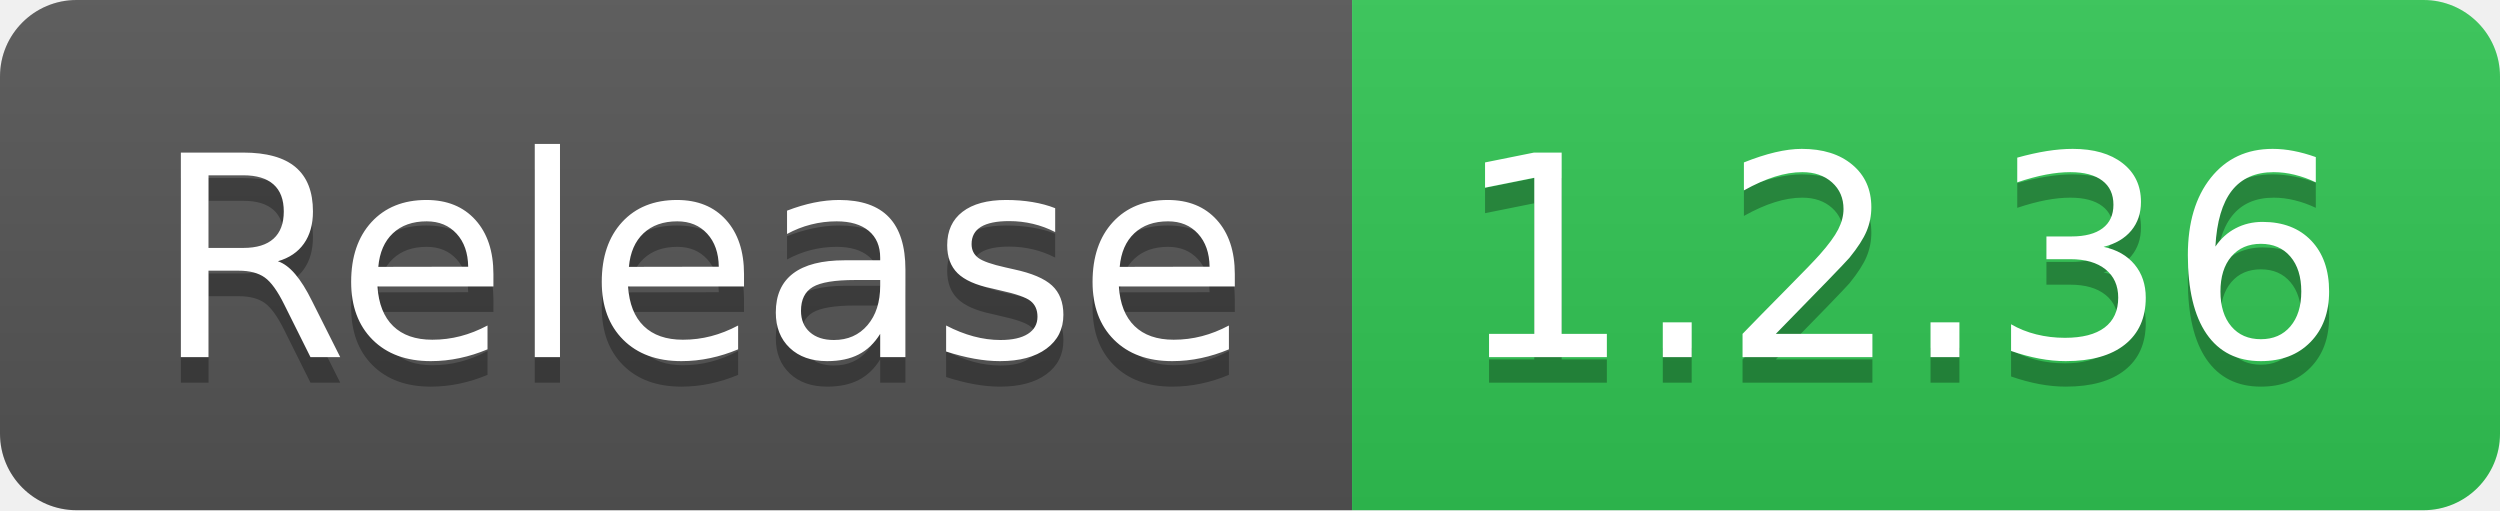
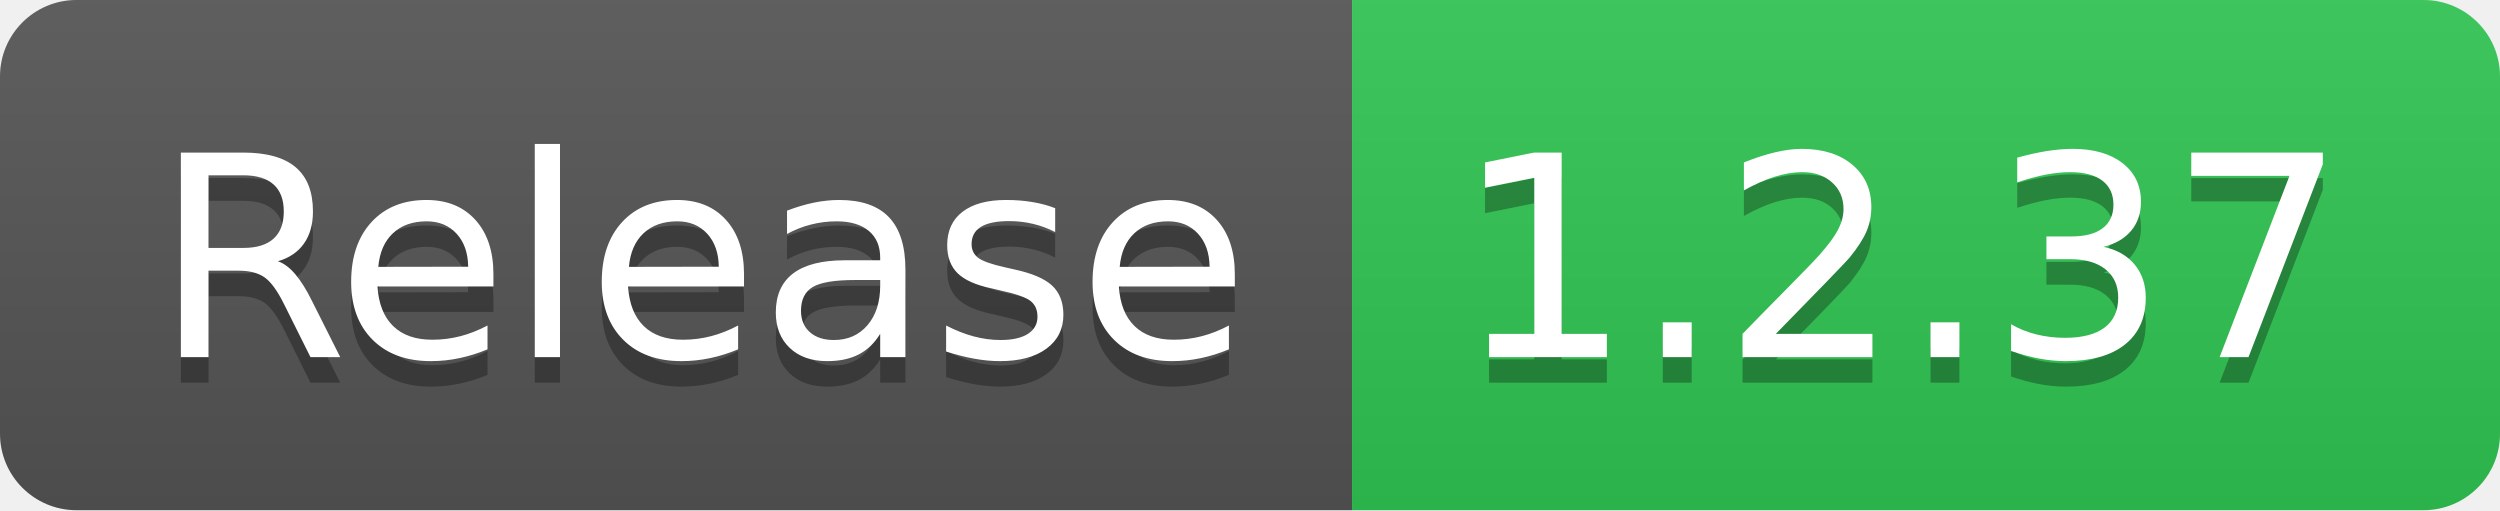
- <svg xmlns="http://www.w3.org/2000/svg" width="98" height="20" role="img" aria-label="Release: 1.2.36">
+ <svg xmlns="http://www.w3.org/2000/svg" width="98" height="20" role="img" aria-label="Release: 1.2.37">
  <linearGradient id="s" x2="0" y2="100%">
    <stop offset="0" stop-color="#bbb" stop-opacity=".1" />
    <stop offset="1" stop-opacity=".1" />
  </linearGradient>
  <clipPath id="r">
    <rect width="98" height="20" rx="3" fill="#fff" />
  </clipPath>
  <g clip-path="url(#r)">
    <rect width="53" height="20" fill="#555" />
    <rect x="53" width="45" height="20" fill="#31c653" />
    <rect width="98" height="20" fill="url(#s)" />
  </g>
  <g fill="#fff" text-anchor="middle" font-family="Verdana,Geneva,DejaVu Sans,sans-serif" text-rendering="geometricPrecision" font-size="110">
    <text aria-hidden="true" x="275" y="150" fill="#010101" fill-opacity=".3" transform="scale(.1)" textLength="430">Release</text>
    <text x="275" y="140" transform="scale(.1)" fill="#fff" textLength="430">Release</text>
-     <text aria-hidden="true" x="745" y="150" fill="#010101" fill-opacity=".3" transform="scale(.1)" textLength="350">1.2.36</text>
-     <text x="745" y="140" transform="scale(.1)" fill="#fff" textLength="350">1.2.36</text>
+     <text aria-hidden="true" x="745" y="150" fill="#010101" fill-opacity=".3" transform="scale(.1)" textLength="350">1.2.37</text>
+     <text x="745" y="140" transform="scale(.1)" fill="#fff" textLength="350">1.2.37</text>
  </g>
</svg>
